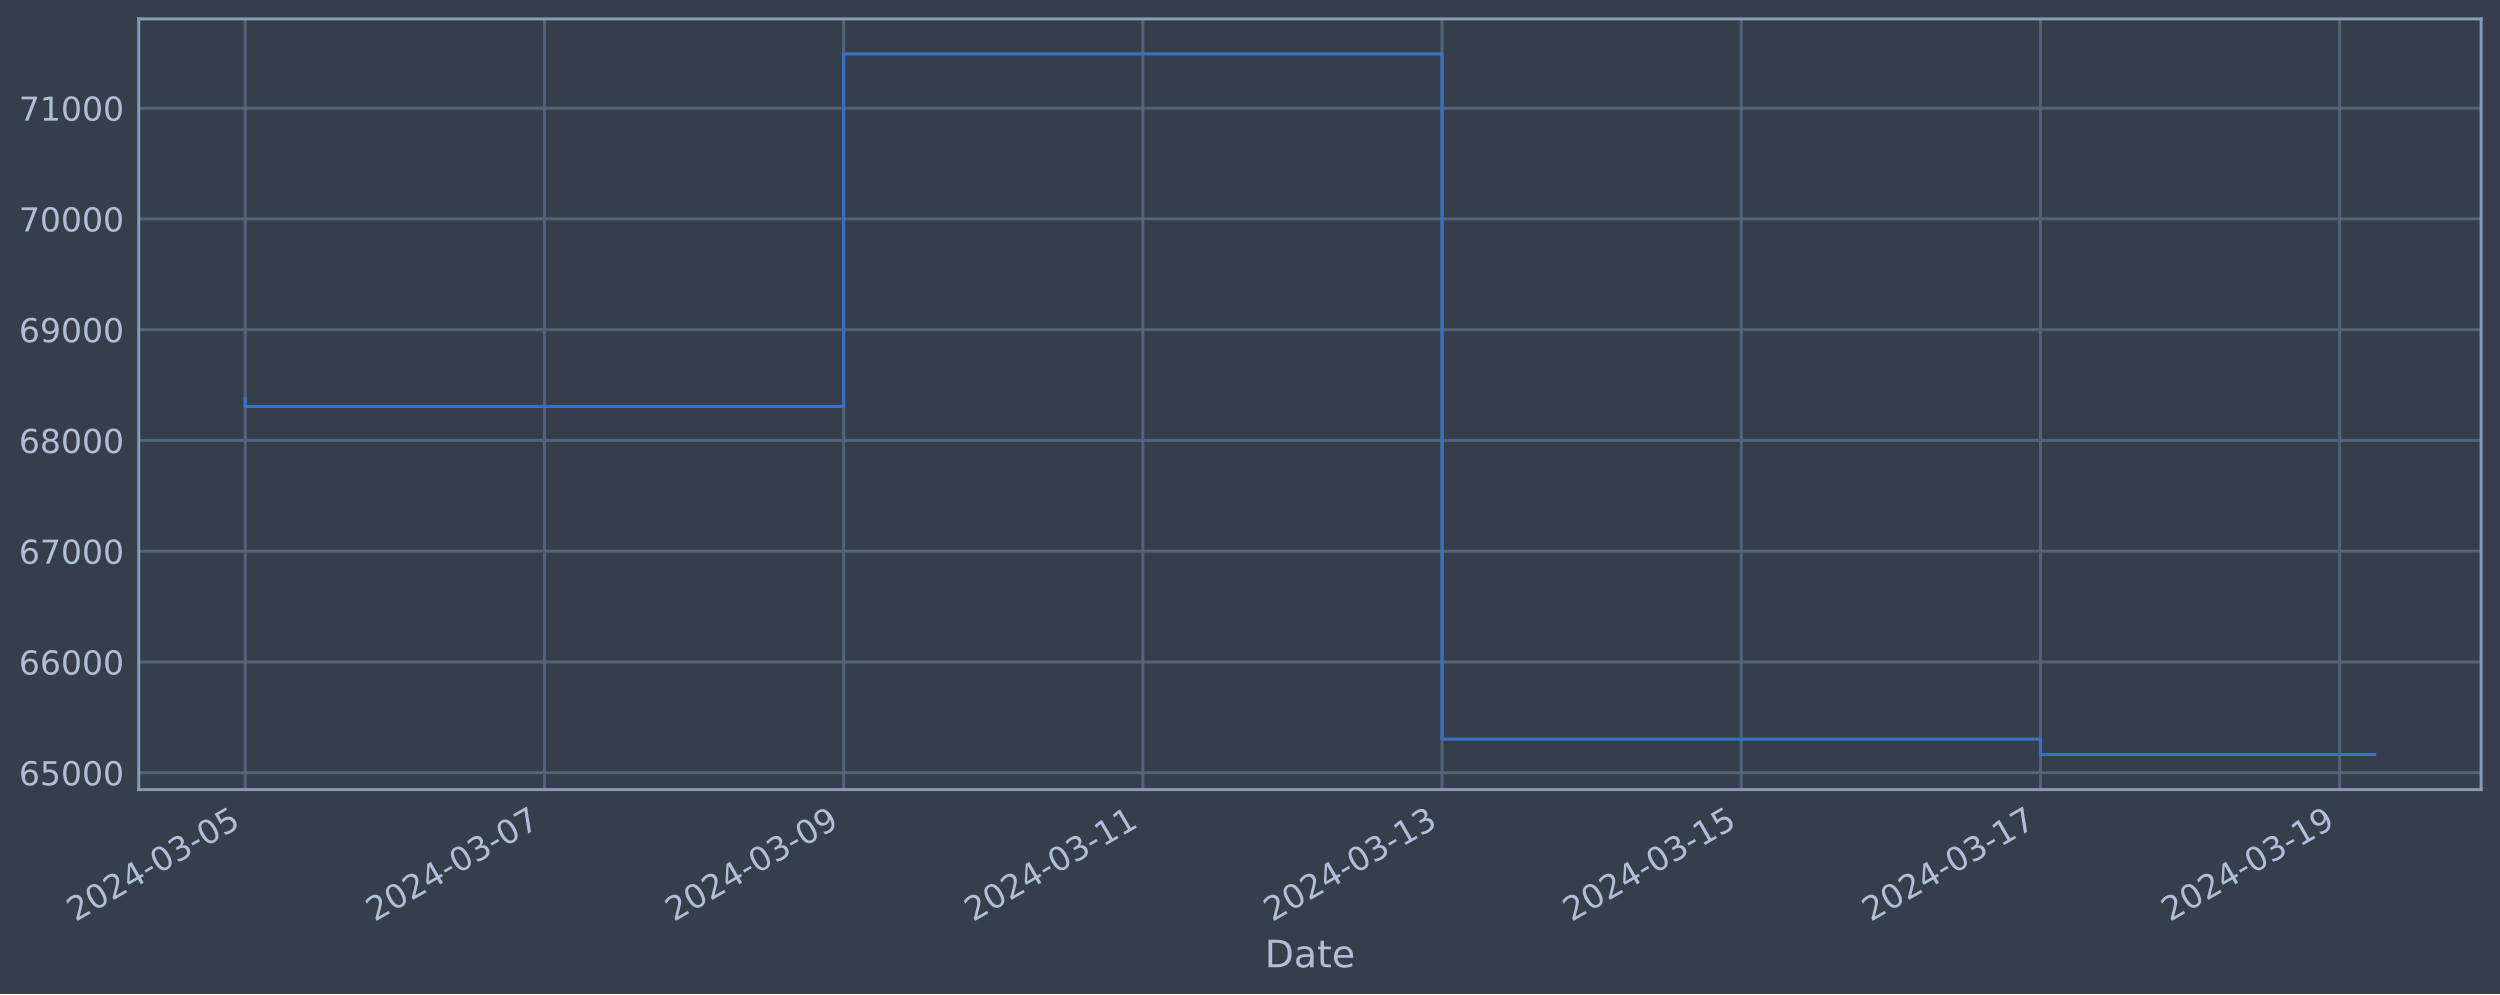
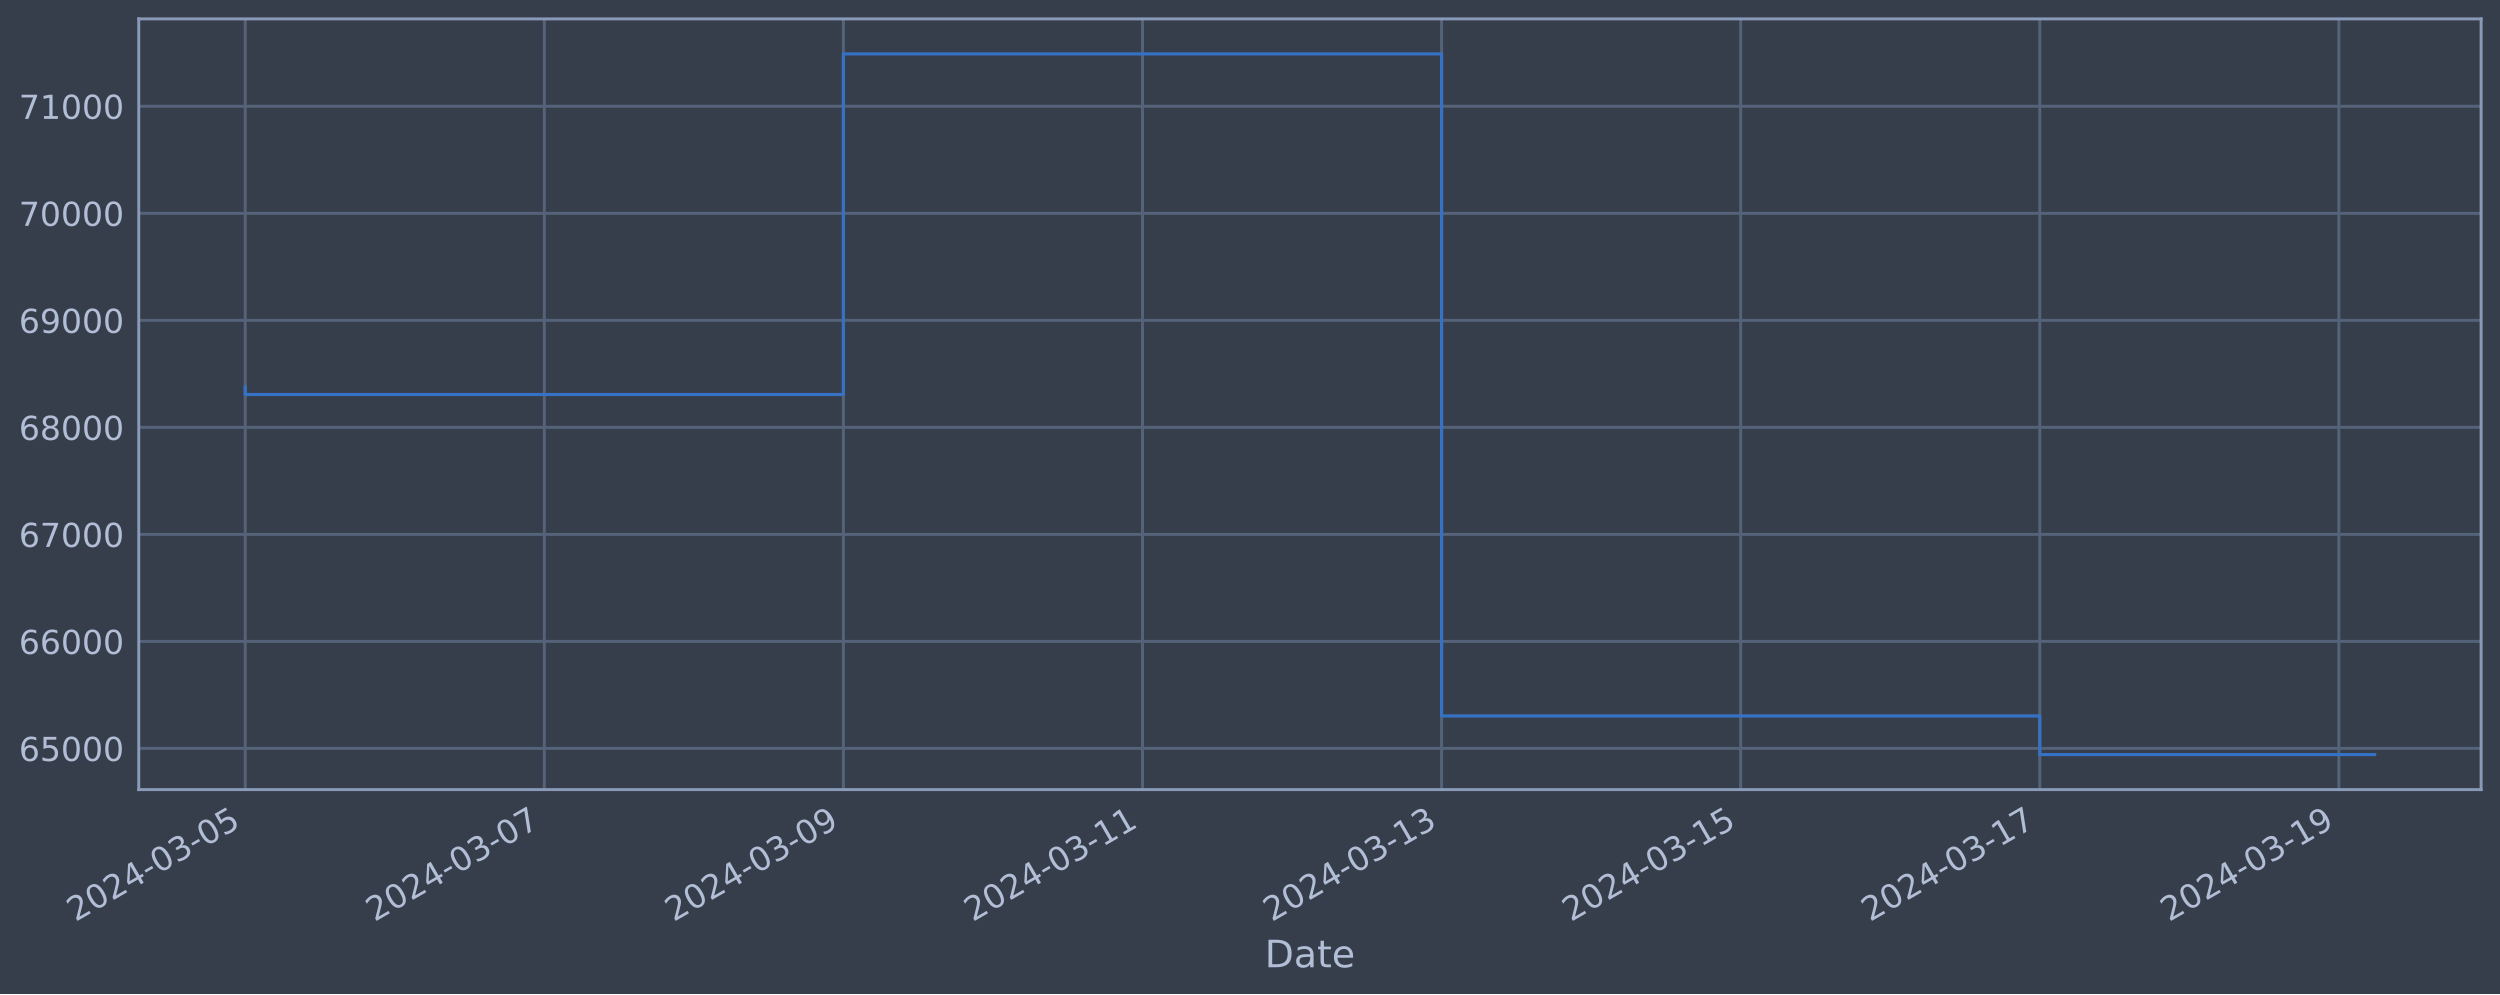
<svg xmlns="http://www.w3.org/2000/svg" xmlns:xlink="http://www.w3.org/1999/xlink" width="952.884pt" height="378.87pt" viewBox="0 0 952.884 378.87" version="1.1">
  <defs>
    <style type="text/css">*{stroke-linejoin: round; stroke-linecap: butt}</style>
  </defs>
  <g id="figure_1">
    <g id="patch_1">
      <path d="M 0 378.87  L 952.884 378.87  L 952.884 0  L 0 0  z " style="fill: #373e4b" />
    </g>
    <g id="axes_1">
      <g id="patch_2">
        <path d="M 52.884 300.96  L 945.684 300.96  L 945.684 7.2  L 52.884 7.2  z " style="fill: #373e4b" />
      </g>
      <g id="matplotlib.axis_1">
        <g id="xtick_1">
          <g id="line2d_1">
-             <path d="M 93.466 300.96  L 93.466 7.2  " clip-path="url(#pf986598121)" style="fill: none; stroke: #546379; stroke-width: 1.12; stroke-linecap: square" />
+             <path d="M 93.466 300.96  L 93.466 7.2  " clip-path="url(#p00a22c3d0b)" style="fill: none; stroke: #546379; stroke-width: 1.12; stroke-linecap: square" />
          </g>
          <g id="line2d_2" />
          <g id="text_1">
            <g style="fill: #b1bed6" transform="translate(28.74006 351.4642) rotate(-30) scale(0.126 -0.126)">
              <defs>
                <path id="DejaVuSans-32" d="M 1228 531  L 3431 531  L 3431 0  L 469 0  L 469 531  Q 828 903 1448 1529  Q 2069 2156 2228 2338  Q 2531 2678 2651 2914  Q 2772 3150 2772 3378  Q 2772 3750 2511 3984  Q 2250 4219 1831 4219  Q 1534 4219 1204 4116  Q 875 4013 500 3803  L 500 4441  Q 881 4594 1212 4672  Q 1544 4750 1819 4750  Q 2544 4750 2975 4387  Q 3406 4025 3406 3419  Q 3406 3131 3298 2873  Q 3191 2616 2906 2266  Q 2828 2175 2409 1742  Q 1991 1309 1228 531  z " transform="scale(0.015625)" />
                <path id="DejaVuSans-30" d="M 2034 4250  Q 1547 4250 1301 3770  Q 1056 3291 1056 2328  Q 1056 1369 1301 889  Q 1547 409 2034 409  Q 2525 409 2770 889  Q 3016 1369 3016 2328  Q 3016 3291 2770 3770  Q 2525 4250 2034 4250  z M 2034 4750  Q 2819 4750 3233 4129  Q 3647 3509 3647 2328  Q 3647 1150 3233 529  Q 2819 -91 2034 -91  Q 1250 -91 836 529  Q 422 1150 422 2328  Q 422 3509 836 4129  Q 1250 4750 2034 4750  z " transform="scale(0.015625)" />
                <path id="DejaVuSans-34" d="M 2419 4116  L 825 1625  L 2419 1625  L 2419 4116  z M 2253 4666  L 3047 4666  L 3047 1625  L 3713 1625  L 3713 1100  L 3047 1100  L 3047 0  L 2419 0  L 2419 1100  L 313 1100  L 313 1709  L 2253 4666  z " transform="scale(0.015625)" />
                <path id="DejaVuSans-2d" d="M 313 2009  L 1997 2009  L 1997 1497  L 313 1497  L 313 2009  z " transform="scale(0.015625)" />
                <path id="DejaVuSans-33" d="M 2597 2516  Q 3050 2419 3304 2112  Q 3559 1806 3559 1356  Q 3559 666 3084 287  Q 2609 -91 1734 -91  Q 1441 -91 1130 -33  Q 819 25 488 141  L 488 750  Q 750 597 1062 519  Q 1375 441 1716 441  Q 2309 441 2620 675  Q 2931 909 2931 1356  Q 2931 1769 2642 2001  Q 2353 2234 1838 2234  L 1294 2234  L 1294 2753  L 1863 2753  Q 2328 2753 2575 2939  Q 2822 3125 2822 3475  Q 2822 3834 2567 4026  Q 2313 4219 1838 4219  Q 1578 4219 1281 4162  Q 984 4106 628 3988  L 628 4550  Q 988 4650 1302 4700  Q 1616 4750 1894 4750  Q 2613 4750 3031 4423  Q 3450 4097 3450 3541  Q 3450 3153 3228 2886  Q 3006 2619 2597 2516  z " transform="scale(0.015625)" />
                <path id="DejaVuSans-35" d="M 691 4666  L 3169 4666  L 3169 4134  L 1269 4134  L 1269 2991  Q 1406 3038 1543 3061  Q 1681 3084 1819 3084  Q 2600 3084 3056 2656  Q 3513 2228 3513 1497  Q 3513 744 3044 326  Q 2575 -91 1722 -91  Q 1428 -91 1123 -41  Q 819 9 494 109  L 494 744  Q 775 591 1075 516  Q 1375 441 1709 441  Q 2250 441 2565 725  Q 2881 1009 2881 1497  Q 2881 1984 2565 2268  Q 2250 2553 1709 2553  Q 1456 2553 1204 2497  Q 953 2441 691 2322  L 691 4666  z " transform="scale(0.015625)" />
              </defs>
              <use xlink:href="#DejaVuSans-32" />
              <use xlink:href="#DejaVuSans-30" x="63.623" />
              <use xlink:href="#DejaVuSans-32" x="127.246" />
              <use xlink:href="#DejaVuSans-34" x="190.869" />
              <use xlink:href="#DejaVuSans-2d" x="254.492" />
              <use xlink:href="#DejaVuSans-30" x="290.576" />
              <use xlink:href="#DejaVuSans-33" x="354.199" />
              <use xlink:href="#DejaVuSans-2d" x="417.822" />
              <use xlink:href="#DejaVuSans-30" x="453.906" />
              <use xlink:href="#DejaVuSans-35" x="517.529" />
            </g>
          </g>
        </g>
        <g id="xtick_2">
          <g id="line2d_3">
-             <path d="M 207.51 300.96  L 207.51 7.2  " clip-path="url(#pf986598121)" style="fill: none; stroke: #546379; stroke-width: 1.12; stroke-linecap: square" />
+             <path d="M 207.465 300.96  L 207.465 7.2  " clip-path="url(#p00a22c3d0b)" style="fill: none; stroke: #546379; stroke-width: 1.12; stroke-linecap: square" />
          </g>
          <g id="line2d_4" />
          <g id="text_2">
-             <g style="fill: #b1bed6" transform="translate(142.7843 351.4642) rotate(-30) scale(0.126 -0.126)">
+             <g style="fill: #b1bed6" transform="translate(142.7397 351.4642) rotate(-30) scale(0.126 -0.126)">
              <defs>
                <path id="DejaVuSans-37" d="M 525 4666  L 3525 4666  L 3525 4397  L 1831 0  L 1172 0  L 2766 4134  L 525 4134  L 525 4666  z " transform="scale(0.015625)" />
              </defs>
              <use xlink:href="#DejaVuSans-32" />
              <use xlink:href="#DejaVuSans-30" x="63.623" />
              <use xlink:href="#DejaVuSans-32" x="127.246" />
              <use xlink:href="#DejaVuSans-34" x="190.869" />
              <use xlink:href="#DejaVuSans-2d" x="254.492" />
              <use xlink:href="#DejaVuSans-30" x="290.576" />
              <use xlink:href="#DejaVuSans-33" x="354.199" />
              <use xlink:href="#DejaVuSans-2d" x="417.822" />
              <use xlink:href="#DejaVuSans-30" x="453.906" />
              <use xlink:href="#DejaVuSans-37" x="517.529" />
            </g>
          </g>
        </g>
        <g id="xtick_3">
          <g id="line2d_5">
-             <path d="M 321.554 300.96  L 321.554 7.2  " clip-path="url(#pf986598121)" style="fill: none; stroke: #546379; stroke-width: 1.12; stroke-linecap: square" />
+             <path d="M 321.465 300.96  L 321.465 7.2  " clip-path="url(#p00a22c3d0b)" style="fill: none; stroke: #546379; stroke-width: 1.12; stroke-linecap: square" />
          </g>
          <g id="line2d_6" />
          <g id="text_3">
-             <g style="fill: #b1bed6" transform="translate(256.8285 351.4642) rotate(-30) scale(0.126 -0.126)">
+             <g style="fill: #b1bed6" transform="translate(256.7393 351.4642) rotate(-30) scale(0.126 -0.126)">
              <defs>
                <path id="DejaVuSans-39" d="M 703 97  L 703 672  Q 941 559 1184 500  Q 1428 441 1663 441  Q 2288 441 2617 861  Q 2947 1281 2994 2138  Q 2813 1869 2534 1725  Q 2256 1581 1919 1581  Q 1219 1581 811 2004  Q 403 2428 403 3163  Q 403 3881 828 4315  Q 1253 4750 1959 4750  Q 2769 4750 3195 4129  Q 3622 3509 3622 2328  Q 3622 1225 3098 567  Q 2575 -91 1691 -91  Q 1453 -91 1209 -44  Q 966 3 703 97  z M 1959 2075  Q 2384 2075 2632 2365  Q 2881 2656 2881 3163  Q 2881 3666 2632 3958  Q 2384 4250 1959 4250  Q 1534 4250 1286 3958  Q 1038 3666 1038 3163  Q 1038 2656 1286 2365  Q 1534 2075 1959 2075  z " transform="scale(0.015625)" />
              </defs>
              <use xlink:href="#DejaVuSans-32" />
              <use xlink:href="#DejaVuSans-30" x="63.623" />
              <use xlink:href="#DejaVuSans-32" x="127.246" />
              <use xlink:href="#DejaVuSans-34" x="190.869" />
              <use xlink:href="#DejaVuSans-2d" x="254.492" />
              <use xlink:href="#DejaVuSans-30" x="290.576" />
              <use xlink:href="#DejaVuSans-33" x="354.199" />
              <use xlink:href="#DejaVuSans-2d" x="417.822" />
              <use xlink:href="#DejaVuSans-30" x="453.906" />
              <use xlink:href="#DejaVuSans-39" x="517.529" />
            </g>
          </g>
        </g>
        <g id="xtick_4">
          <g id="line2d_7">
-             <path d="M 435.598 300.96  L 435.598 7.2  " clip-path="url(#pf986598121)" style="fill: none; stroke: #546379; stroke-width: 1.12; stroke-linecap: square" />
+             <path d="M 435.464 300.96  L 435.464 7.2  " clip-path="url(#p00a22c3d0b)" style="fill: none; stroke: #546379; stroke-width: 1.12; stroke-linecap: square" />
          </g>
          <g id="line2d_8" />
          <g id="text_4">
-             <g style="fill: #b1bed6" transform="translate(370.8727 351.4642) rotate(-30) scale(0.126 -0.126)">
+             <g style="fill: #b1bed6" transform="translate(370.7389 351.4642) rotate(-30) scale(0.126 -0.126)">
              <defs>
                <path id="DejaVuSans-31" d="M 794 531  L 1825 531  L 1825 4091  L 703 3866  L 703 4441  L 1819 4666  L 2450 4666  L 2450 531  L 3481 531  L 3481 0  L 794 0  L 794 531  z " transform="scale(0.015625)" />
              </defs>
              <use xlink:href="#DejaVuSans-32" />
              <use xlink:href="#DejaVuSans-30" x="63.623" />
              <use xlink:href="#DejaVuSans-32" x="127.246" />
              <use xlink:href="#DejaVuSans-34" x="190.869" />
              <use xlink:href="#DejaVuSans-2d" x="254.492" />
              <use xlink:href="#DejaVuSans-30" x="290.576" />
              <use xlink:href="#DejaVuSans-33" x="354.199" />
              <use xlink:href="#DejaVuSans-2d" x="417.822" />
              <use xlink:href="#DejaVuSans-31" x="453.906" />
              <use xlink:href="#DejaVuSans-31" x="517.529" />
            </g>
          </g>
        </g>
        <g id="xtick_5">
          <g id="line2d_9">
-             <path d="M 549.642 300.96  L 549.642 7.2  " clip-path="url(#pf986598121)" style="fill: none; stroke: #546379; stroke-width: 1.12; stroke-linecap: square" />
+             <path d="M 549.464 300.96  L 549.464 7.2  " clip-path="url(#p00a22c3d0b)" style="fill: none; stroke: #546379; stroke-width: 1.12; stroke-linecap: square" />
          </g>
          <g id="line2d_10" />
          <g id="text_5">
-             <g style="fill: #b1bed6" transform="translate(484.9169 351.4642) rotate(-30) scale(0.126 -0.126)">
+             <g style="fill: #b1bed6" transform="translate(484.7385 351.4642) rotate(-30) scale(0.126 -0.126)">
              <use xlink:href="#DejaVuSans-32" />
              <use xlink:href="#DejaVuSans-30" x="63.623" />
              <use xlink:href="#DejaVuSans-32" x="127.246" />
              <use xlink:href="#DejaVuSans-34" x="190.869" />
              <use xlink:href="#DejaVuSans-2d" x="254.492" />
              <use xlink:href="#DejaVuSans-30" x="290.576" />
              <use xlink:href="#DejaVuSans-33" x="354.199" />
              <use xlink:href="#DejaVuSans-2d" x="417.822" />
              <use xlink:href="#DejaVuSans-31" x="453.906" />
              <use xlink:href="#DejaVuSans-33" x="517.529" />
            </g>
          </g>
        </g>
        <g id="xtick_6">
          <g id="line2d_11">
-             <path d="M 663.687 300.96  L 663.687 7.2  " clip-path="url(#pf986598121)" style="fill: none; stroke: #546379; stroke-width: 1.12; stroke-linecap: square" />
+             <path d="M 663.464 300.96  L 663.464 7.2  " clip-path="url(#p00a22c3d0b)" style="fill: none; stroke: #546379; stroke-width: 1.12; stroke-linecap: square" />
          </g>
          <g id="line2d_12" />
          <g id="text_6">
-             <g style="fill: #b1bed6" transform="translate(598.9611 351.4642) rotate(-30) scale(0.126 -0.126)">
+             <g style="fill: #b1bed6" transform="translate(598.7381 351.4642) rotate(-30) scale(0.126 -0.126)">
              <use xlink:href="#DejaVuSans-32" />
              <use xlink:href="#DejaVuSans-30" x="63.623" />
              <use xlink:href="#DejaVuSans-32" x="127.246" />
              <use xlink:href="#DejaVuSans-34" x="190.869" />
              <use xlink:href="#DejaVuSans-2d" x="254.492" />
              <use xlink:href="#DejaVuSans-30" x="290.576" />
              <use xlink:href="#DejaVuSans-33" x="354.199" />
              <use xlink:href="#DejaVuSans-2d" x="417.822" />
              <use xlink:href="#DejaVuSans-31" x="453.906" />
              <use xlink:href="#DejaVuSans-35" x="517.529" />
            </g>
          </g>
        </g>
        <g id="xtick_7">
          <g id="line2d_13">
-             <path d="M 777.731 300.96  L 777.731 7.2  " clip-path="url(#pf986598121)" style="fill: none; stroke: #546379; stroke-width: 1.12; stroke-linecap: square" />
+             <path d="M 777.463 300.96  L 777.463 7.2  " clip-path="url(#p00a22c3d0b)" style="fill: none; stroke: #546379; stroke-width: 1.12; stroke-linecap: square" />
          </g>
          <g id="line2d_14" />
          <g id="text_7">
-             <g style="fill: #b1bed6" transform="translate(713.0053 351.4642) rotate(-30) scale(0.126 -0.126)">
+             <g style="fill: #b1bed6" transform="translate(712.7378 351.4642) rotate(-30) scale(0.126 -0.126)">
              <use xlink:href="#DejaVuSans-32" />
              <use xlink:href="#DejaVuSans-30" x="63.623" />
              <use xlink:href="#DejaVuSans-32" x="127.246" />
              <use xlink:href="#DejaVuSans-34" x="190.869" />
              <use xlink:href="#DejaVuSans-2d" x="254.492" />
              <use xlink:href="#DejaVuSans-30" x="290.576" />
              <use xlink:href="#DejaVuSans-33" x="354.199" />
              <use xlink:href="#DejaVuSans-2d" x="417.822" />
              <use xlink:href="#DejaVuSans-31" x="453.906" />
              <use xlink:href="#DejaVuSans-37" x="517.529" />
            </g>
          </g>
        </g>
        <g id="xtick_8">
          <g id="line2d_15">
-             <path d="M 891.775 300.96  L 891.775 7.2  " clip-path="url(#pf986598121)" style="fill: none; stroke: #546379; stroke-width: 1.12; stroke-linecap: square" />
+             <path d="M 891.463 300.96  L 891.463 7.2  " clip-path="url(#p00a22c3d0b)" style="fill: none; stroke: #546379; stroke-width: 1.12; stroke-linecap: square" />
          </g>
          <g id="line2d_16" />
          <g id="text_8">
-             <g style="fill: #b1bed6" transform="translate(827.0495 351.4642) rotate(-30) scale(0.126 -0.126)">
+             <g style="fill: #b1bed6" transform="translate(826.7374 351.4642) rotate(-30) scale(0.126 -0.126)">
              <use xlink:href="#DejaVuSans-32" />
              <use xlink:href="#DejaVuSans-30" x="63.623" />
              <use xlink:href="#DejaVuSans-32" x="127.246" />
              <use xlink:href="#DejaVuSans-34" x="190.869" />
              <use xlink:href="#DejaVuSans-2d" x="254.492" />
              <use xlink:href="#DejaVuSans-30" x="290.576" />
              <use xlink:href="#DejaVuSans-33" x="354.199" />
              <use xlink:href="#DejaVuSans-2d" x="417.822" />
              <use xlink:href="#DejaVuSans-31" x="453.906" />
              <use xlink:href="#DejaVuSans-39" x="517.529" />
            </g>
          </g>
        </g>
        <g id="text_9">
          <g style="fill: #b1bed6" transform="translate(482.0746 368.6753) scale(0.144 -0.144)">
            <defs>
              <path id="DejaVuSans-44" d="M 1259 4147  L 1259 519  L 2022 519  Q 2988 519 3436 956  Q 3884 1394 3884 2338  Q 3884 3275 3436 3711  Q 2988 4147 2022 4147  L 1259 4147  z M 628 4666  L 1925 4666  Q 3281 4666 3915 4102  Q 4550 3538 4550 2338  Q 4550 1131 3912 565  Q 3275 0 1925 0  L 628 0  L 628 4666  z " transform="scale(0.015625)" />
              <path id="DejaVuSans-61" d="M 2194 1759  Q 1497 1759 1228 1600  Q 959 1441 959 1056  Q 959 750 1161 570  Q 1363 391 1709 391  Q 2188 391 2477 730  Q 2766 1069 2766 1631  L 2766 1759  L 2194 1759  z M 3341 1997  L 3341 0  L 2766 0  L 2766 531  Q 2569 213 2275 61  Q 1981 -91 1556 -91  Q 1019 -91 701 211  Q 384 513 384 1019  Q 384 1609 779 1909  Q 1175 2209 1959 2209  L 2766 2209  L 2766 2266  Q 2766 2663 2505 2880  Q 2244 3097 1772 3097  Q 1472 3097 1187 3025  Q 903 2953 641 2809  L 641 3341  Q 956 3463 1253 3523  Q 1550 3584 1831 3584  Q 2591 3584 2966 3190  Q 3341 2797 3341 1997  z " transform="scale(0.015625)" />
              <path id="DejaVuSans-74" d="M 1172 4494  L 1172 3500  L 2356 3500  L 2356 3053  L 1172 3053  L 1172 1153  Q 1172 725 1289 603  Q 1406 481 1766 481  L 2356 481  L 2356 0  L 1766 0  Q 1100 0 847 248  Q 594 497 594 1153  L 594 3053  L 172 3053  L 172 3500  L 594 3500  L 594 4494  L 1172 4494  z " transform="scale(0.015625)" />
              <path id="DejaVuSans-65" d="M 3597 1894  L 3597 1613  L 953 1613  Q 991 1019 1311 708  Q 1631 397 2203 397  Q 2534 397 2845 478  Q 3156 559 3463 722  L 3463 178  Q 3153 47 2828 -22  Q 2503 -91 2169 -91  Q 1331 -91 842 396  Q 353 884 353 1716  Q 353 2575 817 3079  Q 1281 3584 2069 3584  Q 2775 3584 3186 3129  Q 3597 2675 3597 1894  z M 3022 2063  Q 3016 2534 2758 2815  Q 2500 3097 2075 3097  Q 1594 3097 1305 2825  Q 1016 2553 972 2059  L 3022 2063  z " transform="scale(0.015625)" />
            </defs>
            <use xlink:href="#DejaVuSans-44" />
            <use xlink:href="#DejaVuSans-61" x="77.002" />
            <use xlink:href="#DejaVuSans-74" x="138.281" />
            <use xlink:href="#DejaVuSans-65" x="177.49" />
          </g>
        </g>
      </g>
      <g id="matplotlib.axis_2">
        <g id="ytick_1">
          <g id="line2d_17">
-             <path d="M 52.884 294.535  L 945.684 294.535  " clip-path="url(#pf986598121)" style="fill: none; stroke: #546379; stroke-width: 1.12; stroke-linecap: square" />
+             <path d="M 52.884 285.267  L 945.684 285.267  " clip-path="url(#p00a22c3d0b)" style="fill: none; stroke: #546379; stroke-width: 1.12; stroke-linecap: square" />
          </g>
          <g id="line2d_18" />
          <g id="text_10">
-             <g style="fill: #b1bed6" transform="translate(7.2 299.322) scale(0.126 -0.126)">
+             <g style="fill: #b1bed6" transform="translate(7.2 290.0538) scale(0.126 -0.126)">
              <defs>
                <path id="DejaVuSans-36" d="M 2113 2584  Q 1688 2584 1439 2293  Q 1191 2003 1191 1497  Q 1191 994 1439 701  Q 1688 409 2113 409  Q 2538 409 2786 701  Q 3034 994 3034 1497  Q 3034 2003 2786 2293  Q 2538 2584 2113 2584  z M 3366 4563  L 3366 3988  Q 3128 4100 2886 4159  Q 2644 4219 2406 4219  Q 1781 4219 1451 3797  Q 1122 3375 1075 2522  Q 1259 2794 1537 2939  Q 1816 3084 2150 3084  Q 2853 3084 3261 2657  Q 3669 2231 3669 1497  Q 3669 778 3244 343  Q 2819 -91 2113 -91  Q 1303 -91 875 529  Q 447 1150 447 2328  Q 447 3434 972 4092  Q 1497 4750 2381 4750  Q 2619 4750 2861 4703  Q 3103 4656 3366 4563  z " transform="scale(0.015625)" />
              </defs>
              <use xlink:href="#DejaVuSans-36" />
              <use xlink:href="#DejaVuSans-35" x="63.623" />
              <use xlink:href="#DejaVuSans-30" x="127.246" />
              <use xlink:href="#DejaVuSans-30" x="190.869" />
              <use xlink:href="#DejaVuSans-30" x="254.492" />
            </g>
          </g>
        </g>
        <g id="ytick_2">
          <g id="line2d_19">
-             <path d="M 52.884 252.314  L 945.684 252.314  " clip-path="url(#pf986598121)" style="fill: none; stroke: #546379; stroke-width: 1.12; stroke-linecap: square" />
+             <path d="M 52.884 244.474  L 945.684 244.474  " clip-path="url(#p00a22c3d0b)" style="fill: none; stroke: #546379; stroke-width: 1.12; stroke-linecap: square" />
          </g>
          <g id="line2d_20" />
          <g id="text_11">
-             <g style="fill: #b1bed6" transform="translate(7.2 257.1009) scale(0.126 -0.126)">
+             <g style="fill: #b1bed6" transform="translate(7.2 249.2609) scale(0.126 -0.126)">
              <use xlink:href="#DejaVuSans-36" />
              <use xlink:href="#DejaVuSans-36" x="63.623" />
              <use xlink:href="#DejaVuSans-30" x="127.246" />
              <use xlink:href="#DejaVuSans-30" x="190.869" />
              <use xlink:href="#DejaVuSans-30" x="254.492" />
            </g>
          </g>
        </g>
        <g id="ytick_3">
          <g id="line2d_21">
-             <path d="M 52.884 210.093  L 945.684 210.093  " clip-path="url(#pf986598121)" style="fill: none; stroke: #546379; stroke-width: 1.12; stroke-linecap: square" />
+             <path d="M 52.884 203.681  L 945.684 203.681  " clip-path="url(#p00a22c3d0b)" style="fill: none; stroke: #546379; stroke-width: 1.12; stroke-linecap: square" />
          </g>
          <g id="line2d_22" />
          <g id="text_12">
-             <g style="fill: #b1bed6" transform="translate(7.2 214.8797) scale(0.126 -0.126)">
+             <g style="fill: #b1bed6" transform="translate(7.2 208.468) scale(0.126 -0.126)">
              <use xlink:href="#DejaVuSans-36" />
              <use xlink:href="#DejaVuSans-37" x="63.623" />
              <use xlink:href="#DejaVuSans-30" x="127.246" />
              <use xlink:href="#DejaVuSans-30" x="190.869" />
              <use xlink:href="#DejaVuSans-30" x="254.492" />
            </g>
          </g>
        </g>
        <g id="ytick_4">
          <g id="line2d_23">
-             <path d="M 52.884 167.872  L 945.684 167.872  " clip-path="url(#pf986598121)" style="fill: none; stroke: #546379; stroke-width: 1.12; stroke-linecap: square" />
+             <path d="M 52.884 162.888  L 945.684 162.888  " clip-path="url(#p00a22c3d0b)" style="fill: none; stroke: #546379; stroke-width: 1.12; stroke-linecap: square" />
          </g>
          <g id="line2d_24" />
          <g id="text_13">
-             <g style="fill: #b1bed6" transform="translate(7.2 172.6586) scale(0.126 -0.126)">
+             <g style="fill: #b1bed6" transform="translate(7.2 167.6751) scale(0.126 -0.126)">
              <defs>
                <path id="DejaVuSans-38" d="M 2034 2216  Q 1584 2216 1326 1975  Q 1069 1734 1069 1313  Q 1069 891 1326 650  Q 1584 409 2034 409  Q 2484 409 2743 651  Q 3003 894 3003 1313  Q 3003 1734 2745 1975  Q 2488 2216 2034 2216  z M 1403 2484  Q 997 2584 770 2862  Q 544 3141 544 3541  Q 544 4100 942 4425  Q 1341 4750 2034 4750  Q 2731 4750 3128 4425  Q 3525 4100 3525 3541  Q 3525 3141 3298 2862  Q 3072 2584 2669 2484  Q 3125 2378 3379 2068  Q 3634 1759 3634 1313  Q 3634 634 3220 271  Q 2806 -91 2034 -91  Q 1263 -91 848 271  Q 434 634 434 1313  Q 434 1759 690 2068  Q 947 2378 1403 2484  z M 1172 3481  Q 1172 3119 1398 2916  Q 1625 2713 2034 2713  Q 2441 2713 2670 2916  Q 2900 3119 2900 3481  Q 2900 3844 2670 4047  Q 2441 4250 2034 4250  Q 1625 4250 1398 4047  Q 1172 3844 1172 3481  z " transform="scale(0.015625)" />
              </defs>
              <use xlink:href="#DejaVuSans-36" />
              <use xlink:href="#DejaVuSans-38" x="63.623" />
              <use xlink:href="#DejaVuSans-30" x="127.246" />
              <use xlink:href="#DejaVuSans-30" x="190.869" />
              <use xlink:href="#DejaVuSans-30" x="254.492" />
            </g>
          </g>
        </g>
        <g id="ytick_5">
          <g id="line2d_25">
-             <path d="M 52.884 125.65  L 945.684 125.65  " clip-path="url(#pf986598121)" style="fill: none; stroke: #546379; stroke-width: 1.12; stroke-linecap: square" />
+             <path d="M 52.884 122.095  L 945.684 122.095  " clip-path="url(#p00a22c3d0b)" style="fill: none; stroke: #546379; stroke-width: 1.12; stroke-linecap: square" />
          </g>
          <g id="line2d_26" />
          <g id="text_14">
-             <g style="fill: #b1bed6" transform="translate(7.2 130.4375) scale(0.126 -0.126)">
+             <g style="fill: #b1bed6" transform="translate(7.2 126.8822) scale(0.126 -0.126)">
              <use xlink:href="#DejaVuSans-36" />
              <use xlink:href="#DejaVuSans-39" x="63.623" />
              <use xlink:href="#DejaVuSans-30" x="127.246" />
              <use xlink:href="#DejaVuSans-30" x="190.869" />
              <use xlink:href="#DejaVuSans-30" x="254.492" />
            </g>
          </g>
        </g>
        <g id="ytick_6">
          <g id="line2d_27">
-             <path d="M 52.884 83.429  L 945.684 83.429  " clip-path="url(#pf986598121)" style="fill: none; stroke: #546379; stroke-width: 1.12; stroke-linecap: square" />
+             <path d="M 52.884 81.302  L 945.684 81.302  " clip-path="url(#p00a22c3d0b)" style="fill: none; stroke: #546379; stroke-width: 1.12; stroke-linecap: square" />
          </g>
          <g id="line2d_28" />
          <g id="text_15">
-             <g style="fill: #b1bed6" transform="translate(7.2 88.21631) scale(0.126 -0.126)">
+             <g style="fill: #b1bed6" transform="translate(7.2 86.08933) scale(0.126 -0.126)">
              <use xlink:href="#DejaVuSans-37" />
              <use xlink:href="#DejaVuSans-30" x="63.623" />
              <use xlink:href="#DejaVuSans-30" x="127.246" />
              <use xlink:href="#DejaVuSans-30" x="190.869" />
              <use xlink:href="#DejaVuSans-30" x="254.492" />
            </g>
          </g>
        </g>
        <g id="ytick_7">
          <g id="line2d_29">
-             <path d="M 52.884 41.208  L 945.684 41.208  " clip-path="url(#pf986598121)" style="fill: none; stroke: #546379; stroke-width: 1.12; stroke-linecap: square" />
+             <path d="M 52.884 40.509  L 945.684 40.509  " clip-path="url(#p00a22c3d0b)" style="fill: none; stroke: #546379; stroke-width: 1.12; stroke-linecap: square" />
          </g>
          <g id="line2d_30" />
          <g id="text_16">
-             <g style="fill: #b1bed6" transform="translate(7.2 45.99517) scale(0.126 -0.126)">
+             <g style="fill: #b1bed6" transform="translate(7.2 45.29644) scale(0.126 -0.126)">
              <use xlink:href="#DejaVuSans-37" />
              <use xlink:href="#DejaVuSans-31" x="63.623" />
              <use xlink:href="#DejaVuSans-30" x="127.246" />
              <use xlink:href="#DejaVuSans-30" x="190.869" />
              <use xlink:href="#DejaVuSans-30" x="254.492" />
            </g>
          </g>
        </g>
      </g>
      <g id="line2d_31">
-         <path d="M 93.466 151.926  L 93.466 154.914  L 321.554 154.914  L 321.554 20.553  L 549.642 20.553  L 549.642 281.714  L 777.731 281.714  L 777.731 287.607  L 905.102 287.607  " clip-path="url(#pf986598121)" style="fill: none; stroke: #3572c6; stroke-width: 1.2; stroke-linecap: square" />
+         <path d="M 93.466 147.482  L 93.466 150.369  L 321.465 150.369  L 321.465 20.553  L 549.464 20.553  L 549.464 272.879  L 777.463 272.879  L 777.463 287.607  L 905.102 287.607  " clip-path="url(#p00a22c3d0b)" style="fill: none; stroke: #3572c6; stroke-width: 1.2; stroke-linecap: square" />
      </g>
      <g id="patch_3">
        <path d="M 52.884 300.96  L 52.884 7.2  " style="fill: none; stroke: #899ab8; stroke-width: 1.12; stroke-linejoin: miter; stroke-linecap: square" />
      </g>
      <g id="patch_4">
        <path d="M 945.684 300.96  L 945.684 7.2  " style="fill: none; stroke: #899ab8; stroke-width: 1.12; stroke-linejoin: miter; stroke-linecap: square" />
      </g>
      <g id="patch_5">
        <path d="M 52.884 300.96  L 945.684 300.96  " style="fill: none; stroke: #899ab8; stroke-width: 1.12; stroke-linejoin: miter; stroke-linecap: square" />
      </g>
      <g id="patch_6">
        <path d="M 52.884 7.2  L 945.684 7.2  " style="fill: none; stroke: #899ab8; stroke-width: 1.12; stroke-linejoin: miter; stroke-linecap: square" />
      </g>
    </g>
  </g>
  <defs>
-     <clipPath id="pf986598121">
+     <clipPath id="p00a22c3d0b">
      <rect x="52.884" y="7.2" width="892.8" height="293.76" />
    </clipPath>
  </defs>
</svg>
